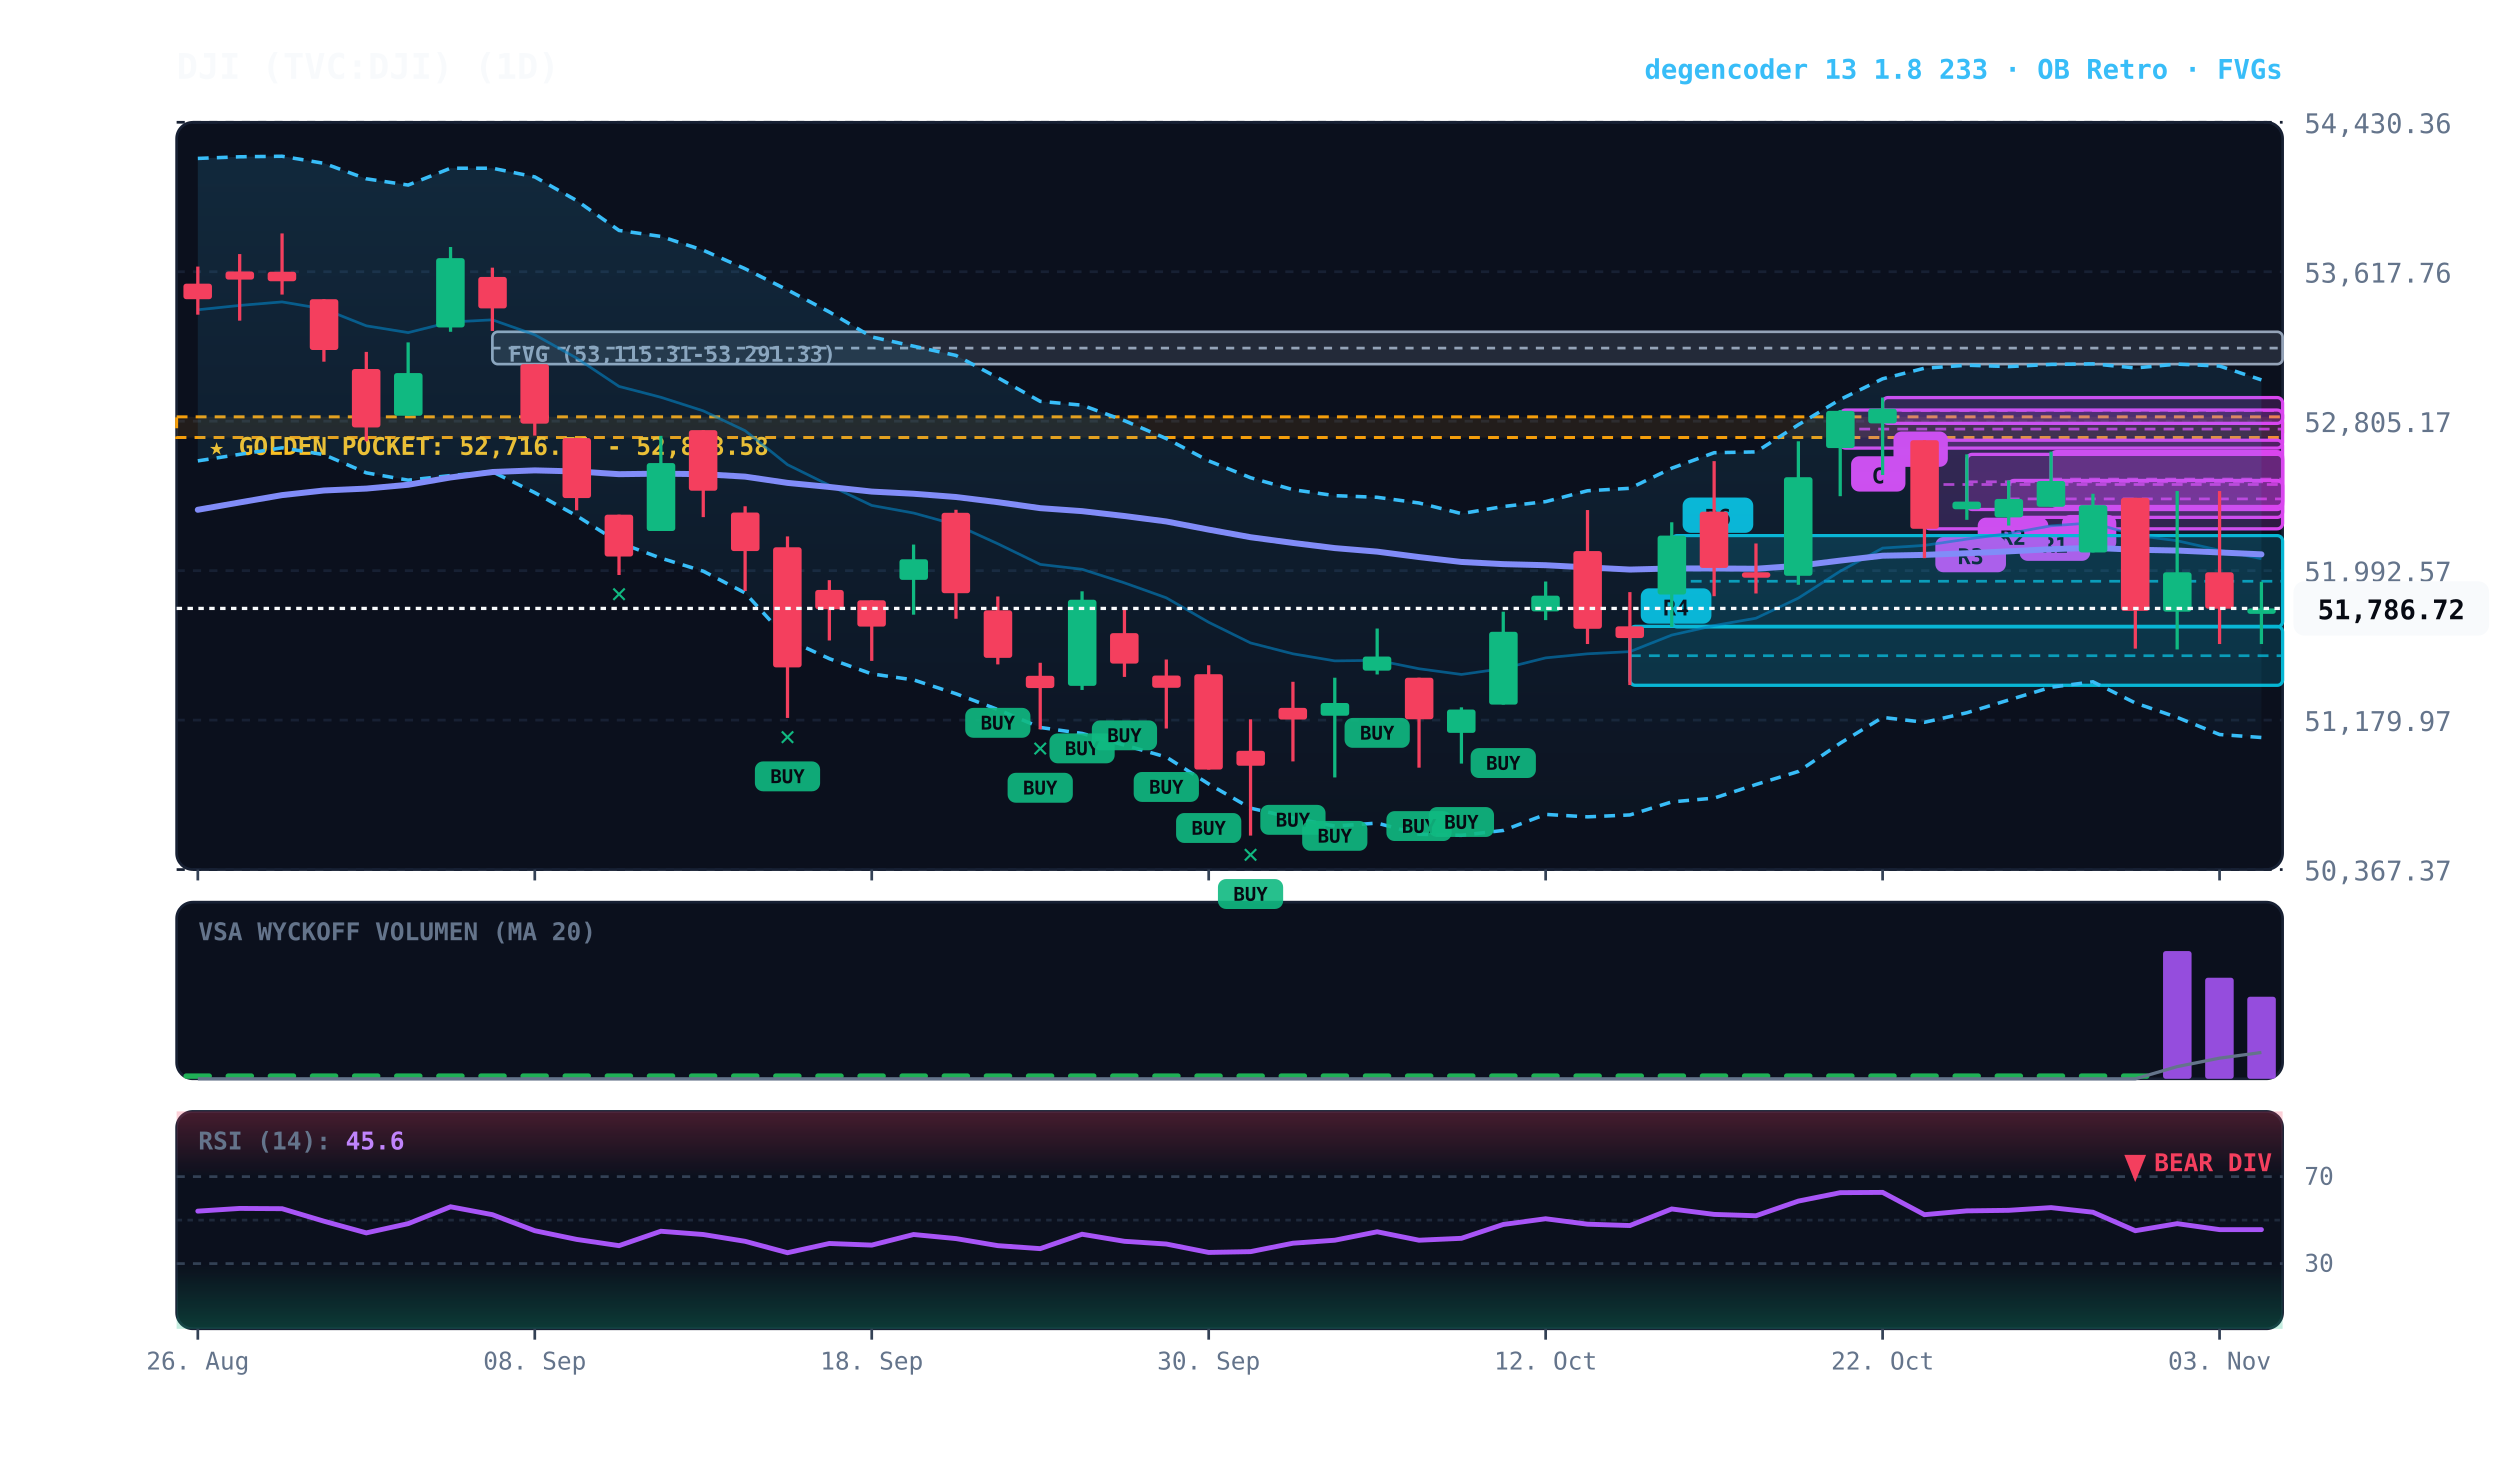
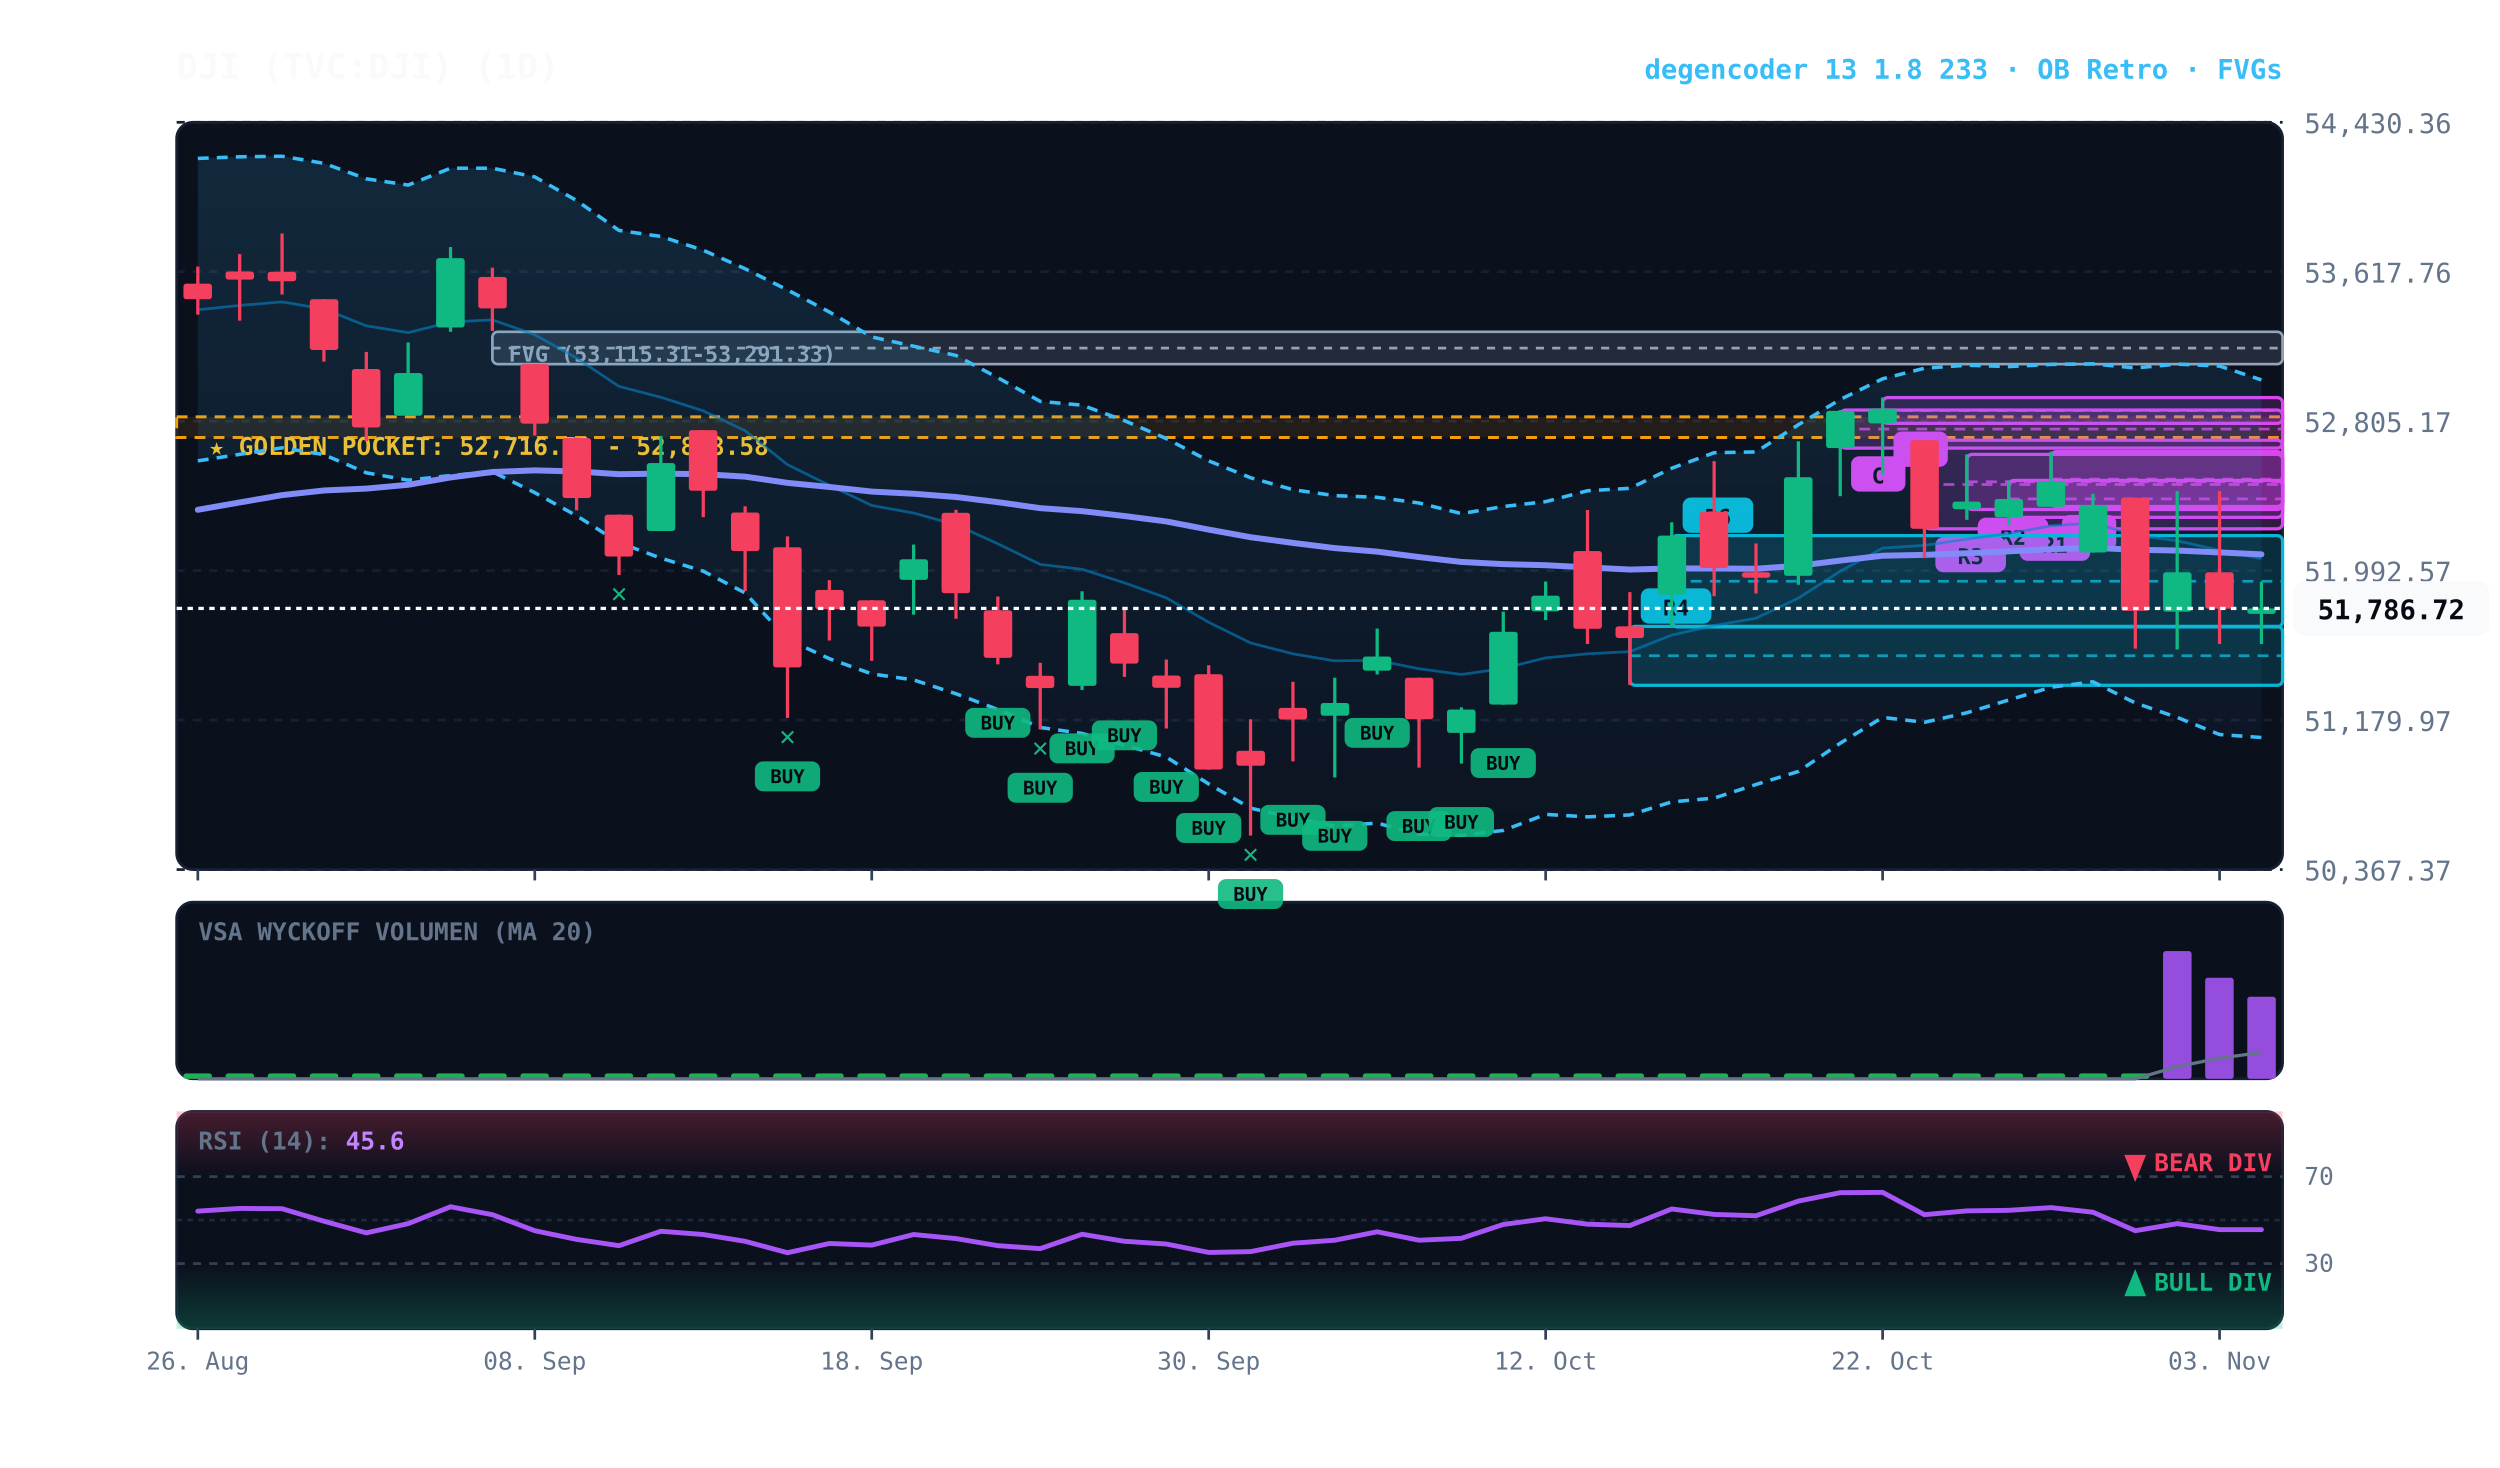
<svg xmlns="http://www.w3.org/2000/svg" viewBox="0 0 920 540" width="100%" height="100%" style="background:#070a13; font-family:'JetBrains Mono', monospace;">
  <defs>
    <linearGradient id="cloud-grad" x1="0%" y1="0%" x2="0%" y2="100%">
      <stop offset="0%" stop-color="#38bdf8" stop-opacity="0.14" />
      <stop offset="100%" stop-color="#38bdf8" stop-opacity="0.02" />
    </linearGradient>
    <linearGradient id="rsi-overbought" x1="0%" y1="0%" x2="0%" y2="100%">
      <stop offset="0%" stop-color="#f43f5e" stop-opacity="0.25" />
      <stop offset="100%" stop-color="#f43f5e" stop-opacity="0.0" />
    </linearGradient>
    <linearGradient id="rsi-oversold" x1="0%" y1="0%" x2="0%" y2="100%">
      <stop offset="0%" stop-color="#10b981" stop-opacity="0.0" />
      <stop offset="100%" stop-color="#10b981" stop-opacity="0.25" />
    </linearGradient>
  </defs>
  <rect x="65" y="45" width="775" height="275" fill="#0b101d" rx="6" stroke="#172033" stroke-width="1" />
  <rect x="65" y="332" width="775" height="65" fill="#0b101d" rx="6" stroke="#172033" stroke-width="1" />
  <rect x="65" y="409" width="775" height="80" fill="#0b101d" rx="6" stroke="#172033" stroke-width="1" />
  <line x1="65" y1="320.0" x2="840" y2="320.0" stroke="#172033" stroke-dasharray="3,3" stroke-width="1" />
  <text x="848" y="324.0" fill="#64748b" font-size="10" text-anchor="start">50,367.37</text>
  <line x1="65" y1="265.0" x2="840" y2="265.0" stroke="#172033" stroke-dasharray="3,3" stroke-width="1" />
  <text x="848" y="269.0" fill="#64748b" font-size="10" text-anchor="start">51,179.97</text>
  <line x1="65" y1="210.0" x2="840" y2="210.0" stroke="#172033" stroke-dasharray="3,3" stroke-width="1" />
  <text x="848" y="214.0" fill="#64748b" font-size="10" text-anchor="start">51,992.57</text>
  <line x1="65" y1="155.0" x2="840" y2="155.0" stroke="#172033" stroke-dasharray="3,3" stroke-width="1" />
  <text x="848" y="159.0" fill="#64748b" font-size="10" text-anchor="start">52,805.17</text>
  <line x1="65" y1="100.0" x2="840" y2="100.0" stroke="#172033" stroke-dasharray="3,3" stroke-width="1" />
  <text x="848" y="104.0" fill="#64748b" font-size="10" text-anchor="start">53,617.76</text>
  <line x1="65" y1="45.0" x2="840" y2="45.0" stroke="#172033" stroke-dasharray="3,3" stroke-width="1" />
  <text x="848" y="49.0" fill="#64748b" font-size="10" text-anchor="start">54,430.36</text>
  <rect x="65" y="153.4" width="775" height="7.6" fill="rgba(245, 158, 11, 0.10)" stroke="#f59e0b" stroke-dasharray="4,3" stroke-width="1.1" />
  <text x="77" y="167.4" fill="#fbbf24" font-size="9" font-weight="bold">★ GOLDEN POCKET: 52,716.51 - 52,828.58</text>
  <rect x="181.2" y="122.1" width="658.8" height="11.9" fill="rgba(148, 163, 184, 0.18)" stroke="#94a3b8" stroke-width="1" rx="2" />
  <line x1="181.2" y1="128.1" x2="840" y2="128.1" stroke="#94a3b8" stroke-dasharray="3,3" stroke-width="1" />
  <text x="187.2" y="133.1" fill="#94a3b8" font-size="8" font-weight="bold">FVG (53,115.31-53,291.33)</text>
  <rect x="754.8" y="166.2" width="85.2" height="20.2" fill="rgba(217, 70, 239, 0.18)" stroke="#d946ef" stroke-width="1.2" rx="2" />
  <line x1="754.8" y1="176.3" x2="840" y2="176.3" stroke="#d946ef" stroke-dasharray="4,3" stroke-width="1.0" opacity="0.8" />
  <rect x="758.8" y="189.5" width="20" height="13" fill="#d946ef" rx="3" />
  <text x="768.8" y="199.5" fill="#070a13" font-size="8" font-weight="bold" text-anchor="middle">B</text>
  <rect x="739.2" y="176.8" width="100.8" height="13.6" fill="rgba(217, 70, 239, 0.18)" stroke="#d946ef" stroke-width="1.2" rx="2" />
  <line x1="739.2" y1="183.6" x2="840" y2="183.6" stroke="#d946ef" stroke-dasharray="4,3" stroke-width="1.0" opacity="0.8" />
  <rect x="743.2" y="193.4" width="26" height="13" fill="#d946ef" rx="3" />
  <text x="756.2" y="203.4" fill="#070a13" font-size="8" font-weight="bold" text-anchor="middle">R1</text>
  <rect x="723.8" y="167.2" width="116.2" height="20.3" fill="rgba(217, 70, 239, 0.18)" stroke="#d946ef" stroke-width="1.2" rx="2" />
  <line x1="723.8" y1="177.3" x2="840" y2="177.3" stroke="#d946ef" stroke-dasharray="4,3" stroke-width="1.0" opacity="0.8" />
  <rect x="727.8" y="190.5" width="26" height="13" fill="#d946ef" rx="3" />
  <text x="740.8" y="200.5" fill="#070a13" font-size="8" font-weight="bold" text-anchor="middle">R2</text>
  <rect x="708.2" y="162.0" width="131.8" height="32.6" fill="rgba(217, 70, 239, 0.18)" stroke="#d946ef" stroke-width="1.2" rx="2" />
  <line x1="708.2" y1="178.3" x2="840" y2="178.3" stroke="#d946ef" stroke-dasharray="4,3" stroke-width="1.0" opacity="0.8" />
  <rect x="712.2" y="197.6" width="26" height="13" fill="#d946ef" rx="3" />
  <text x="725.2" y="207.6" fill="#070a13" font-size="8" font-weight="bold" text-anchor="middle">R3</text>
  <rect x="692.8" y="146.3" width="147.2" height="9.5" fill="rgba(217, 70, 239, 0.18)" stroke="#d946ef" stroke-width="1.2" rx="2" />
  <line x1="692.8" y1="151.1" x2="840" y2="151.1" stroke="#d946ef" stroke-dasharray="4,3" stroke-width="1.0" opacity="0.8" />
  <rect x="696.8" y="158.8" width="20" height="13" fill="#d946ef" rx="3" />
  <text x="706.8" y="168.8" fill="#070a13" font-size="8" font-weight="bold" text-anchor="middle">C</text>
  <rect x="677.2" y="150.9" width="162.8" height="14.0" fill="rgba(217, 70, 239, 0.18)" stroke="#d946ef" stroke-width="1.2" rx="2" />
  <line x1="677.2" y1="157.9" x2="840" y2="157.9" stroke="#d946ef" stroke-dasharray="4,3" stroke-width="1.0" opacity="0.8" />
  <rect x="681.2" y="167.9" width="20" height="13" fill="#d946ef" rx="3" />
  <text x="691.2" y="177.9" fill="#070a13" font-size="8" font-weight="bold" text-anchor="middle">C</text>
  <rect x="615.2" y="197.1" width="224.8" height="33.6" fill="rgba(6, 182, 212, 0.18)" stroke="#06b6d4" stroke-width="1.2" rx="2" />
  <line x1="615.2" y1="213.9" x2="840" y2="213.9" stroke="#06b6d4" stroke-dasharray="4,3" stroke-width="1.0" opacity="0.8" />
  <rect x="619.2" y="183.1" width="26" height="13" fill="#06b6d4" rx="3" />
  <text x="632.2" y="193.1" fill="#070a13" font-size="8" font-weight="bold" text-anchor="middle">R6</text>
  <rect x="599.8" y="230.5" width="240.2" height="21.7" fill="rgba(6, 182, 212, 0.18)" stroke="#06b6d4" stroke-width="1.2" rx="2" />
  <line x1="599.8" y1="241.3" x2="840" y2="241.3" stroke="#06b6d4" stroke-dasharray="4,3" stroke-width="1.0" opacity="0.8" />
  <rect x="603.8" y="216.5" width="26" height="13" fill="#06b6d4" rx="3" />
  <text x="616.8" y="226.5" fill="#070a13" font-size="8" font-weight="bold" text-anchor="middle">R4</text>
  <polygon points="72.8,58.3 88.2,57.7 103.8,57.5 119.2,60.1 134.8,65.8 150.2,68.1 165.8,61.9 181.2,61.9 196.8,65.1 212.2,73.8 227.8,84.8 243.2,87.0 258.8,92.1 274.2,98.9 289.8,106.7 305.2,114.8 320.8,124.0 336.2,127.4 351.8,130.8 367.2,139.0 382.8,147.7 398.2,149.1 413.8,154.8 429.2,161.4 444.8,169.6 460.2,175.8 475.8,180.2 491.2,182.4 506.8,183.0 522.2,185.1 537.8,189.0 553.2,186.4 568.8,184.6 584.2,180.6 599.8,179.7 615.2,172.3 630.8,166.6 646.2,166.3 661.8,156.3 677.2,147.0 692.8,139.4 708.2,135.5 723.8,134.4 739.2,134.9 754.8,134.1 770.2,133.9 785.8,135.4 801.2,134.0 816.8,134.7 832.2,139.8 832.2,271.4 816.8,270.3 801.2,264.0 785.8,258.7 770.2,250.9 754.8,252.9 739.2,257.6 723.8,262.3 708.2,265.8 692.8,264.0 677.2,273.5 661.8,283.9 646.2,288.7 630.8,293.7 615.2,295.1 599.8,299.9 584.2,300.6 568.8,299.7 553.2,305.6 537.8,307.4 522.2,307.0 506.8,302.9 491.2,304.0 475.8,301.0 460.2,297.4 444.8,288.5 429.2,278.6 413.8,274.2 398.2,269.9 382.8,267.7 367.2,261.1 351.8,255.3 336.2,250.2 320.8,248.0 305.2,242.4 289.8,235.3 274.2,218.2 258.8,210.2 243.2,205.4 227.8,199.7 212.2,189.8 196.8,181.3 181.2,173.6 165.8,175.0 150.2,176.7 134.8,174.0 119.2,167.3 103.8,164.8 88.2,167.2 72.8,169.6" fill="url(#cloud-grad)" />
  <polyline points="72.8,58.3 88.2,57.7 103.8,57.5 119.2,60.1 134.8,65.8 150.2,68.1 165.8,61.9 181.2,61.9 196.8,65.1 212.2,73.8 227.8,84.8 243.2,87.0 258.8,92.1 274.2,98.9 289.8,106.7 305.2,114.8 320.8,124.0 336.2,127.4 351.8,130.8 367.2,139.0 382.8,147.7 398.2,149.1 413.8,154.8 429.2,161.4 444.8,169.6 460.2,175.8 475.8,180.2 491.2,182.4 506.8,183.0 522.2,185.1 537.8,189.0 553.2,186.4 568.8,184.6 584.2,180.6 599.8,179.7 615.2,172.3 630.8,166.6 646.2,166.3 661.8,156.3 677.2,147.0 692.8,139.4 708.2,135.5 723.8,134.4 739.2,134.9 754.8,134.1 770.2,133.9 785.8,135.4 801.2,134.0 816.8,134.7 832.2,139.8" fill="none" stroke="#38bdf8" stroke-width="1.3" stroke-dasharray="4,3" />
  <polyline points="72.8,169.6 88.2,167.2 103.8,164.8 119.2,167.3 134.8,174.0 150.2,176.7 165.8,175.0 181.2,173.6 196.8,181.3 212.2,189.8 227.8,199.7 243.2,205.4 258.8,210.2 274.2,218.2 289.8,235.3 305.2,242.4 320.8,248.0 336.2,250.2 351.8,255.3 367.2,261.1 382.8,267.7 398.2,269.9 413.8,274.2 429.2,278.6 444.8,288.5 460.2,297.4 475.8,301.0 491.2,304.0 506.8,302.9 522.2,307.0 537.8,307.4 553.2,305.6 568.8,299.7 584.2,300.6 599.8,299.9 615.2,295.1 630.8,293.7 646.2,288.7 661.8,283.9 677.2,273.5 692.8,264.0 708.2,265.8 723.8,262.3 739.2,257.6 754.8,252.9 770.2,250.9 785.8,258.7 801.2,264.0 816.8,270.3 832.2,271.4" fill="none" stroke="#38bdf8" stroke-width="1.3" stroke-dasharray="4,3" />
  <polyline points="72.8,114.0 88.2,112.4 103.8,111.1 119.2,113.7 134.8,119.9 150.2,122.4 165.8,118.5 181.2,117.7 196.8,123.2 212.2,131.8 227.8,142.2 243.2,146.2 258.8,151.2 274.2,158.5 289.8,171.0 305.2,178.6 320.8,186.0 336.2,188.8 351.8,193.1 367.2,200.1 382.8,207.7 398.2,209.5 413.8,214.5 429.2,220.0 444.8,229.0 460.2,236.6 475.8,240.6 491.2,243.2 506.8,243.0 522.2,246.1 537.8,248.2 553.2,246.0 568.8,242.1 584.2,240.6 599.8,239.8 615.2,233.7 630.8,230.2 646.2,227.5 661.8,220.1 677.2,210.2 692.8,201.7 708.2,200.7 723.8,198.4 739.2,196.3 754.8,193.5 770.2,192.4 785.8,197.0 801.2,199.0 816.8,202.5 832.2,205.6" fill="none" stroke="#0284c7" stroke-width="1.0" stroke-opacity="0.6" />
  <polyline points="72.8,187.6 88.2,184.9 103.8,182.2 119.2,180.5 134.8,179.8 150.2,178.4 165.8,175.7 181.2,173.7 196.8,173.1 212.2,173.5 227.8,174.5 243.2,174.3 258.8,174.5 274.2,175.4 289.8,177.7 305.2,179.2 320.8,180.9 336.2,181.7 351.8,182.9 367.2,184.8 382.8,187.0 398.2,188.1 413.8,189.9 429.2,191.9 444.8,194.9 460.2,197.7 475.8,199.8 491.2,201.7 506.8,203.0 522.2,205.0 537.8,206.8 553.2,207.6 568.8,208.0 584.2,208.8 599.8,209.6 615.2,209.2 630.8,209.2 646.2,209.3 661.8,208.2 677.2,206.3 692.8,204.5 708.2,204.2 723.8,203.6 739.2,202.9 754.8,202.1 770.2,201.6 785.8,202.3 801.2,202.6 816.8,203.3 832.2,204.0" fill="none" stroke="#818cf8" stroke-width="2.2" stroke-linecap="round" />
  <line x1="72.8" y1="98.1" x2="72.8" y2="115.8" stroke="#f43f5e" stroke-width="1.2" />
  <rect x="67.5" y="104.4" width="10.5" height="5.7" fill="#f43f5e" rx="1" />
  <line x1="88.2" y1="93.5" x2="88.2" y2="118.0" stroke="#f43f5e" stroke-width="1.2" />
  <rect x="83.0" y="99.9" width="10.5" height="3.0" fill="#f43f5e" rx="1" />
  <line x1="103.8" y1="85.9" x2="103.8" y2="108.4" stroke="#f43f5e" stroke-width="1.2" />
  <rect x="98.5" y="100.0" width="10.5" height="3.5" fill="#f43f5e" rx="1" />
  <line x1="119.2" y1="110.1" x2="119.2" y2="133.1" stroke="#f43f5e" stroke-width="1.2" />
  <rect x="114.0" y="110.1" width="10.5" height="18.7" fill="#f43f5e" rx="1" />
  <line x1="134.8" y1="129.5" x2="134.8" y2="162.4" stroke="#f43f5e" stroke-width="1.2" />
  <rect x="129.5" y="135.8" width="10.5" height="21.5" fill="#f43f5e" rx="1" />
  <line x1="150.2" y1="126.0" x2="150.2" y2="153.0" stroke="#10b981" stroke-width="1.2" />
  <rect x="145.0" y="137.3" width="10.5" height="15.7" fill="#10b981" rx="1" />
  <line x1="165.8" y1="90.9" x2="165.8" y2="122.1" stroke="#10b981" stroke-width="1.2" />
  <rect x="160.5" y="95.0" width="10.5" height="25.5" fill="#10b981" rx="1" />
  <line x1="181.2" y1="98.5" x2="181.2" y2="121.8" stroke="#f43f5e" stroke-width="1.2" />
  <rect x="176.0" y="101.9" width="10.5" height="11.6" fill="#f43f5e" rx="1" />
  <line x1="196.8" y1="134.0" x2="196.8" y2="160.3" stroke="#f43f5e" stroke-width="1.2" />
  <rect x="191.5" y="134.0" width="10.5" height="21.9" fill="#f43f5e" rx="1" />
  <line x1="212.2" y1="161.2" x2="212.2" y2="187.8" stroke="#f43f5e" stroke-width="1.2" />
  <rect x="207.0" y="161.2" width="10.5" height="22.1" fill="#f43f5e" rx="1" />
  <line x1="227.8" y1="189.4" x2="227.8" y2="211.6" stroke="#f43f5e" stroke-width="1.2" />
  <rect x="222.5" y="189.4" width="10.5" height="15.4" fill="#f43f5e" rx="1" />
  <text x="227.8" y="221.6" fill="#10b981" font-size="10" font-weight="bold" text-anchor="middle">✕</text>
  <line x1="243.2" y1="160.4" x2="243.2" y2="195.3" stroke="#10b981" stroke-width="1.2" />
  <rect x="238.0" y="170.4" width="10.5" height="25.0" fill="#10b981" rx="1" />
  <line x1="258.8" y1="158.3" x2="258.8" y2="190.3" stroke="#f43f5e" stroke-width="1.2" />
  <rect x="253.5" y="158.3" width="10.5" height="22.3" fill="#f43f5e" rx="1" />
  <line x1="274.2" y1="186.3" x2="274.2" y2="217.5" stroke="#f43f5e" stroke-width="1.2" />
  <rect x="269.0" y="188.6" width="10.5" height="14.2" fill="#f43f5e" rx="1" />
  <line x1="289.8" y1="197.4" x2="289.8" y2="264.2" stroke="#f43f5e" stroke-width="1.2" />
  <rect x="284.5" y="201.4" width="10.5" height="44.2" fill="#f43f5e" rx="1" />
  <rect x="277.8" y="280.2" width="24" height="11" fill="#10b981" rx="3" opacity="0.9" />
  <text x="289.8" y="288.2" fill="#070a13" font-size="7" font-weight="bold" text-anchor="middle">BUY</text>
  <text x="289.8" y="274.2" fill="#10b981" font-size="10" font-weight="bold" text-anchor="middle">✕</text>
  <line x1="305.2" y1="213.5" x2="305.2" y2="235.7" stroke="#f43f5e" stroke-width="1.2" />
  <rect x="300.0" y="217.1" width="10.5" height="7.1" fill="#f43f5e" rx="1" />
  <line x1="320.8" y1="220.9" x2="320.8" y2="243.2" stroke="#f43f5e" stroke-width="1.2" />
  <rect x="315.5" y="220.9" width="10.5" height="9.7" fill="#f43f5e" rx="1" />
  <line x1="336.2" y1="200.4" x2="336.2" y2="226.2" stroke="#10b981" stroke-width="1.2" />
  <rect x="331.0" y="205.8" width="10.5" height="7.6" fill="#10b981" rx="1" />
  <line x1="351.8" y1="187.6" x2="351.8" y2="227.7" stroke="#f43f5e" stroke-width="1.2" />
  <rect x="346.5" y="188.7" width="10.5" height="29.6" fill="#f43f5e" rx="1" />
  <line x1="367.2" y1="219.5" x2="367.2" y2="244.5" stroke="#f43f5e" stroke-width="1.2" />
  <rect x="362.0" y="224.6" width="10.5" height="17.5" fill="#f43f5e" rx="1" />
  <rect x="355.2" y="260.5" width="24" height="11" fill="#10b981" rx="3" opacity="0.9" />
  <text x="367.2" y="268.5" fill="#070a13" font-size="7" font-weight="bold" text-anchor="middle">BUY</text>
  <line x1="382.8" y1="243.9" x2="382.8" y2="268.4" stroke="#f43f5e" stroke-width="1.2" />
  <rect x="377.5" y="248.7" width="10.5" height="4.5" fill="#f43f5e" rx="1" />
  <rect x="370.8" y="284.4" width="24" height="11" fill="#10b981" rx="3" opacity="0.9" />
  <text x="382.8" y="292.4" fill="#070a13" font-size="7" font-weight="bold" text-anchor="middle">BUY</text>
  <text x="382.8" y="278.4" fill="#10b981" font-size="10" font-weight="bold" text-anchor="middle">✕</text>
  <line x1="398.2" y1="217.6" x2="398.2" y2="253.9" stroke="#10b981" stroke-width="1.2" />
  <rect x="393.0" y="220.7" width="10.5" height="31.7" fill="#10b981" rx="1" />
  <rect x="386.2" y="269.9" width="24" height="11" fill="#10b981" rx="3" opacity="0.9" />
  <text x="398.2" y="277.9" fill="#070a13" font-size="7" font-weight="bold" text-anchor="middle">BUY</text>
  <line x1="413.8" y1="224.0" x2="413.8" y2="249.1" stroke="#f43f5e" stroke-width="1.2" />
  <rect x="408.5" y="233.0" width="10.5" height="11.2" fill="#f43f5e" rx="1" />
  <rect x="401.8" y="265.1" width="24" height="11" fill="#10b981" rx="3" opacity="0.9" />
  <text x="413.8" y="273.1" fill="#070a13" font-size="7" font-weight="bold" text-anchor="middle">BUY</text>
  <line x1="429.2" y1="242.7" x2="429.2" y2="268.1" stroke="#f43f5e" stroke-width="1.2" />
  <rect x="424.0" y="248.6" width="10.5" height="4.5" fill="#f43f5e" rx="1" />
  <rect x="417.2" y="284.1" width="24" height="11" fill="#10b981" rx="3" opacity="0.9" />
  <text x="429.2" y="292.1" fill="#070a13" font-size="7" font-weight="bold" text-anchor="middle">BUY</text>
  <line x1="444.8" y1="244.8" x2="444.8" y2="283.2" stroke="#f43f5e" stroke-width="1.2" />
  <rect x="439.5" y="248.1" width="10.5" height="35.1" fill="#f43f5e" rx="1" />
  <rect x="432.8" y="299.2" width="24" height="11" fill="#10b981" rx="3" opacity="0.9" />
  <text x="444.8" y="307.2" fill="#070a13" font-size="7" font-weight="bold" text-anchor="middle">BUY</text>
  <line x1="460.2" y1="264.7" x2="460.2" y2="307.5" stroke="#f43f5e" stroke-width="1.2" />
  <rect x="455.0" y="276.3" width="10.5" height="5.5" fill="#f43f5e" rx="1" />
  <rect x="448.2" y="323.5" width="24" height="11" fill="#10b981" rx="3" opacity="0.9" />
  <text x="460.2" y="331.5" fill="#070a13" font-size="7" font-weight="bold" text-anchor="middle">BUY</text>
  <text x="460.2" y="317.5" fill="#10b981" font-size="10" font-weight="bold" text-anchor="middle">✕</text>
  <line x1="475.8" y1="250.9" x2="475.8" y2="280.2" stroke="#f43f5e" stroke-width="1.2" />
  <rect x="470.5" y="260.5" width="10.5" height="4.3" fill="#f43f5e" rx="1" />
  <rect x="463.8" y="296.2" width="24" height="11" fill="#10b981" rx="3" opacity="0.9" />
  <text x="475.8" y="304.2" fill="#070a13" font-size="7" font-weight="bold" text-anchor="middle">BUY</text>
  <line x1="491.2" y1="249.4" x2="491.2" y2="286.1" stroke="#10b981" stroke-width="1.2" />
  <rect x="486.0" y="258.7" width="10.5" height="4.7" fill="#10b981" rx="1" />
  <rect x="479.2" y="302.1" width="24" height="11" fill="#10b981" rx="3" opacity="0.9" />
  <text x="491.2" y="310.1" fill="#070a13" font-size="7" font-weight="bold" text-anchor="middle">BUY</text>
  <line x1="506.8" y1="231.3" x2="506.8" y2="248.2" stroke="#10b981" stroke-width="1.2" />
  <rect x="501.5" y="241.6" width="10.5" height="5.2" fill="#10b981" rx="1" />
  <rect x="494.8" y="264.2" width="24" height="11" fill="#10b981" rx="3" opacity="0.9" />
  <text x="506.8" y="272.2" fill="#070a13" font-size="7" font-weight="bold" text-anchor="middle">BUY</text>
  <line x1="522.2" y1="249.4" x2="522.2" y2="282.5" stroke="#f43f5e" stroke-width="1.2" />
  <rect x="517.0" y="249.4" width="10.5" height="15.3" fill="#f43f5e" rx="1" />
  <rect x="510.2" y="298.5" width="24" height="11" fill="#10b981" rx="3" opacity="0.9" />
  <text x="522.2" y="306.5" fill="#070a13" font-size="7" font-weight="bold" text-anchor="middle">BUY</text>
  <line x1="537.8" y1="260.3" x2="537.8" y2="281.0" stroke="#10b981" stroke-width="1.2" />
  <rect x="532.5" y="261.1" width="10.5" height="8.6" fill="#10b981" rx="1" />
  <rect x="525.8" y="297.0" width="24" height="11" fill="#10b981" rx="3" opacity="0.9" />
  <text x="537.8" y="305.0" fill="#070a13" font-size="7" font-weight="bold" text-anchor="middle">BUY</text>
  <line x1="553.2" y1="225.1" x2="553.2" y2="259.3" stroke="#10b981" stroke-width="1.2" />
  <rect x="548.0" y="232.5" width="10.5" height="26.8" fill="#10b981" rx="1" />
  <rect x="541.2" y="275.3" width="24" height="11" fill="#10b981" rx="3" opacity="0.9" />
  <text x="553.2" y="283.3" fill="#070a13" font-size="7" font-weight="bold" text-anchor="middle">BUY</text>
  <line x1="568.8" y1="214.0" x2="568.8" y2="228.2" stroke="#10b981" stroke-width="1.2" />
  <rect x="563.5" y="219.2" width="10.5" height="5.8" fill="#10b981" rx="1" />
  <line x1="584.2" y1="187.7" x2="584.2" y2="237.0" stroke="#f43f5e" stroke-width="1.2" />
  <rect x="579.0" y="202.8" width="10.5" height="28.6" fill="#f43f5e" rx="1" />
  <line x1="599.8" y1="217.9" x2="599.8" y2="252.1" stroke="#f43f5e" stroke-width="1.2" />
  <rect x="594.5" y="230.5" width="10.5" height="4.3" fill="#f43f5e" rx="1" />
  <line x1="615.2" y1="192.2" x2="615.2" y2="230.7" stroke="#10b981" stroke-width="1.2" />
  <rect x="610.0" y="197.1" width="10.5" height="21.7" fill="#10b981" rx="1" />
  <line x1="630.8" y1="169.7" x2="630.8" y2="219.4" stroke="#f43f5e" stroke-width="1.2" />
  <rect x="625.5" y="188.3" width="10.5" height="20.7" fill="#f43f5e" rx="1" />
  <line x1="646.2" y1="200.0" x2="646.2" y2="218.4" stroke="#f43f5e" stroke-width="1.2" />
  <rect x="641.0" y="210.6" width="10.5" height="2.0" fill="#f43f5e" rx="1" />
  <line x1="661.8" y1="162.4" x2="661.8" y2="215.2" stroke="#10b981" stroke-width="1.2" />
  <rect x="656.5" y="175.6" width="10.5" height="36.3" fill="#10b981" rx="1" />
  <line x1="677.2" y1="150.9" x2="677.2" y2="182.6" stroke="#10b981" stroke-width="1.2" />
  <rect x="672.0" y="151.2" width="10.5" height="13.7" fill="#10b981" rx="1" />
  <line x1="692.8" y1="146.3" x2="692.8" y2="174.8" stroke="#10b981" stroke-width="1.2" />
  <rect x="687.5" y="150.4" width="10.5" height="5.4" fill="#10b981" rx="1" />
  <line x1="708.2" y1="162.0" x2="708.2" y2="205.4" stroke="#f43f5e" stroke-width="1.2" />
  <rect x="703.0" y="162.0" width="10.5" height="32.6" fill="#f43f5e" rx="1" />
  <line x1="723.8" y1="167.2" x2="723.8" y2="191.3" stroke="#10b981" stroke-width="1.2" />
  <rect x="718.5" y="184.6" width="10.5" height="2.8" fill="#10b981" rx="1" />
  <line x1="739.2" y1="176.8" x2="739.2" y2="193.4" stroke="#10b981" stroke-width="1.2" />
  <rect x="734.0" y="183.6" width="10.5" height="6.8" fill="#10b981" rx="1" />
  <line x1="754.8" y1="166.2" x2="754.8" y2="186.5" stroke="#10b981" stroke-width="1.2" />
  <rect x="749.5" y="177.0" width="10.5" height="9.5" fill="#10b981" rx="1" />
  <line x1="770.2" y1="181.7" x2="770.2" y2="203.3" stroke="#10b981" stroke-width="1.2" />
  <rect x="765.0" y="185.9" width="10.5" height="17.4" fill="#10b981" rx="1" />
  <line x1="785.8" y1="183.2" x2="785.8" y2="238.7" stroke="#f43f5e" stroke-width="1.2" />
  <rect x="780.5" y="183.2" width="10.5" height="41.6" fill="#f43f5e" rx="1" />
  <line x1="801.2" y1="180.7" x2="801.2" y2="239.0" stroke="#10b981" stroke-width="1.2" />
  <rect x="796.0" y="210.6" width="10.5" height="14.5" fill="#10b981" rx="1" />
  <line x1="816.8" y1="180.7" x2="816.8" y2="237.0" stroke="#f43f5e" stroke-width="1.2" />
  <rect x="811.5" y="210.6" width="10.5" height="13.4" fill="#f43f5e" rx="1" />
  <line x1="832.2" y1="214.1" x2="832.2" y2="237.0" stroke="#10b981" stroke-width="1.2" />
  <rect x="827.0" y="223.9" width="10.5" height="2.0" fill="#10b981" rx="1" />
  <line x1="65" y1="223.9" x2="840" y2="223.9" stroke="#f8fafc" stroke-width="1.2" stroke-dasharray="2,2" />
  <rect x="844" y="213.9" width="72" height="20" fill="#f8fafc" rx="4" />
  <text x="880" y="227.9" fill="#070a13" font-size="10" font-weight="bold" text-anchor="middle">51,786.72</text>
  <text x="73" y="346" fill="#64748b" font-size="9" font-weight="bold">VSA WYCKOFF VOLUMEN (MA 20)</text>
  <rect x="67.5" y="395.0" width="10.5" height="2.0" fill="#22c55e" opacity="0.88" rx="1" />
  <rect x="83.0" y="395.0" width="10.5" height="2.0" fill="#22c55e" opacity="0.88" rx="1" />
  <rect x="98.5" y="395.0" width="10.5" height="2.0" fill="#22c55e" opacity="0.88" rx="1" />
  <rect x="114.0" y="395.0" width="10.5" height="2.0" fill="#22c55e" opacity="0.88" rx="1" />
  <rect x="129.5" y="395.0" width="10.5" height="2.0" fill="#22c55e" opacity="0.88" rx="1" />
  <rect x="145.0" y="395.0" width="10.5" height="2.0" fill="#22c55e" opacity="0.88" rx="1" />
  <rect x="160.5" y="395.0" width="10.5" height="2.0" fill="#22c55e" opacity="0.88" rx="1" />
  <rect x="176.0" y="395.0" width="10.5" height="2.0" fill="#22c55e" opacity="0.88" rx="1" />
  <rect x="191.5" y="395.0" width="10.5" height="2.0" fill="#22c55e" opacity="0.88" rx="1" />
  <rect x="207.0" y="395.0" width="10.5" height="2.0" fill="#22c55e" opacity="0.88" rx="1" />
  <rect x="222.5" y="395.0" width="10.5" height="2.0" fill="#22c55e" opacity="0.88" rx="1" />
  <rect x="238.0" y="395.0" width="10.5" height="2.0" fill="#22c55e" opacity="0.88" rx="1" />
  <rect x="253.5" y="395.0" width="10.5" height="2.0" fill="#22c55e" opacity="0.88" rx="1" />
  <rect x="269.0" y="395.0" width="10.5" height="2.0" fill="#22c55e" opacity="0.88" rx="1" />
  <rect x="284.5" y="395.0" width="10.5" height="2.0" fill="#22c55e" opacity="0.88" rx="1" />
  <rect x="300.0" y="395.0" width="10.5" height="2.0" fill="#22c55e" opacity="0.88" rx="1" />
  <rect x="315.5" y="395.0" width="10.5" height="2.0" fill="#22c55e" opacity="0.88" rx="1" />
  <rect x="331.0" y="395.0" width="10.5" height="2.0" fill="#22c55e" opacity="0.88" rx="1" />
  <rect x="346.5" y="395.0" width="10.5" height="2.0" fill="#22c55e" opacity="0.88" rx="1" />
  <rect x="362.0" y="395.0" width="10.5" height="2.0" fill="#22c55e" opacity="0.88" rx="1" />
  <rect x="377.5" y="395.0" width="10.5" height="2.0" fill="#22c55e" opacity="0.88" rx="1" />
  <rect x="393.0" y="395.0" width="10.5" height="2.0" fill="#22c55e" opacity="0.88" rx="1" />
  <rect x="408.5" y="395.0" width="10.5" height="2.0" fill="#22c55e" opacity="0.88" rx="1" />
  <rect x="424.0" y="395.0" width="10.5" height="2.0" fill="#22c55e" opacity="0.88" rx="1" />
  <rect x="439.5" y="395.0" width="10.5" height="2.0" fill="#22c55e" opacity="0.88" rx="1" />
  <rect x="455.0" y="395.0" width="10.5" height="2.0" fill="#22c55e" opacity="0.88" rx="1" />
  <rect x="470.5" y="395.0" width="10.5" height="2.0" fill="#22c55e" opacity="0.88" rx="1" />
  <rect x="486.0" y="395.0" width="10.5" height="2.0" fill="#22c55e" opacity="0.88" rx="1" />
  <rect x="501.5" y="395.0" width="10.5" height="2.0" fill="#22c55e" opacity="0.88" rx="1" />
  <rect x="517.0" y="395.0" width="10.5" height="2.0" fill="#22c55e" opacity="0.88" rx="1" />
  <rect x="532.5" y="395.0" width="10.5" height="2.0" fill="#22c55e" opacity="0.88" rx="1" />
  <rect x="548.0" y="395.0" width="10.5" height="2.0" fill="#22c55e" opacity="0.88" rx="1" />
  <rect x="563.5" y="395.0" width="10.5" height="2.0" fill="#22c55e" opacity="0.88" rx="1" />
  <rect x="579.0" y="395.0" width="10.5" height="2.0" fill="#22c55e" opacity="0.88" rx="1" />
  <rect x="594.5" y="395.0" width="10.5" height="2.0" fill="#22c55e" opacity="0.88" rx="1" />
  <rect x="610.0" y="395.0" width="10.5" height="2.0" fill="#22c55e" opacity="0.88" rx="1" />
  <rect x="625.5" y="395.0" width="10.5" height="2.0" fill="#22c55e" opacity="0.88" rx="1" />
  <rect x="641.0" y="395.0" width="10.5" height="2.0" fill="#22c55e" opacity="0.88" rx="1" />
  <rect x="656.5" y="395.0" width="10.5" height="2.0" fill="#22c55e" opacity="0.88" rx="1" />
  <rect x="672.0" y="395.0" width="10.5" height="2.0" fill="#22c55e" opacity="0.88" rx="1" />
  <rect x="687.5" y="395.0" width="10.5" height="2.0" fill="#22c55e" opacity="0.88" rx="1" />
  <rect x="703.0" y="395.0" width="10.5" height="2.0" fill="#22c55e" opacity="0.88" rx="1" />
  <rect x="718.5" y="395.0" width="10.5" height="2.0" fill="#22c55e" opacity="0.88" rx="1" />
  <rect x="734.0" y="395.0" width="10.5" height="2.0" fill="#22c55e" opacity="0.88" rx="1" />
  <rect x="749.5" y="395.0" width="10.5" height="2.0" fill="#22c55e" opacity="0.88" rx="1" />
  <rect x="765.0" y="395.0" width="10.5" height="2.0" fill="#22c55e" opacity="0.88" rx="1" />
  <rect x="780.5" y="395.0" width="10.5" height="2.0" fill="#22c55e" opacity="0.88" rx="1" />
  <rect x="796.0" y="350.0" width="10.5" height="47.0" fill="#a855f7" opacity="0.88" rx="1" />
  <rect x="811.5" y="359.8" width="10.5" height="37.2" fill="#a855f7" opacity="0.88" rx="1" />
  <rect x="827.0" y="366.8" width="10.5" height="30.2" fill="#a855f7" opacity="0.88" rx="1" />
  <polyline points="72.8,397.0 88.2,397.0 103.8,397.0 119.2,397.0 134.8,397.0 150.2,397.0 165.8,397.0 181.2,397.0 196.8,397.0 212.2,397.0 227.8,397.0 243.2,397.0 258.8,397.0 274.2,397.0 289.8,397.0 305.2,397.0 320.8,397.0 336.2,397.0 351.8,397.0 367.2,397.0 382.8,397.0 398.2,397.0 413.8,397.0 429.2,397.0 444.8,397.0 460.2,397.0 475.8,397.0 491.2,397.0 506.8,397.0 522.2,397.0 537.8,397.0 553.2,397.0 568.8,397.0 584.2,397.0 599.8,397.0 615.2,397.0 630.8,397.0 646.2,397.0 661.8,397.0 677.2,397.0 692.8,397.0 708.2,397.0 723.8,397.0 739.2,397.0 754.8,397.0 770.2,397.0 785.8,397.0 801.2,392.5 816.8,389.4 832.2,387.3" fill="none" stroke="#64748b" stroke-width="1.2" />
  <rect x="65" y="409" width="775" height="24.0" fill="url(#rsi-overbought)" />
  <rect x="65" y="465.0" width="775" height="24.0" fill="url(#rsi-oversold)" />
  <line x1="65" y1="433.0" x2="840" y2="433.0" stroke="#334155" stroke-dasharray="3,3" stroke-width="1" />
  <text x="848" y="436.0" fill="#64748b" font-size="9">70</text>
  <line x1="65" y1="449.0" x2="840" y2="449.0" stroke="#1e293b" stroke-dasharray="2,2" stroke-width="1" />
  <line x1="65" y1="465.0" x2="840" y2="465.0" stroke="#334155" stroke-dasharray="3,3" stroke-width="1" />
  <text x="848" y="468.0" fill="#64748b" font-size="9">30</text>
  <polyline points="72.8,445.7 88.2,444.7 103.8,444.8 119.2,449.4 134.8,453.7 150.2,450.3 165.8,444.1 181.2,447.0 196.8,452.9 212.2,456.1 227.8,458.4 243.2,453.1 258.8,454.3 274.2,456.8 289.8,461.0 305.2,457.6 320.8,458.2 336.2,454.3 351.8,455.8 367.2,458.4 382.8,459.5 398.2,454.2 413.8,456.8 429.2,457.8 444.8,460.9 460.2,460.6 475.8,457.5 491.2,456.4 506.8,453.3 522.2,456.4 537.8,455.7 553.2,450.6 568.8,448.5 584.2,450.5 599.8,451.0 615.2,444.9 630.8,446.9 646.2,447.4 661.8,442.0 677.2,438.9 692.8,438.8 708.2,447.0 723.8,445.6 739.2,445.4 754.8,444.4 770.2,446.1 785.8,452.9 801.2,450.3 816.8,452.5 832.2,452.5" fill="none" stroke="#a855f7" stroke-width="1.8" stroke-linecap="round" />
+   <g transform="translate(785.75, 477)">
+     <path d="M 0 -10 L 4 0 L -4 0 Z" fill="#10b981" />
+     <text x="7" y="-2" fill="#10b981" font-size="9" font-weight="bold">BULL DIV</text>
+   </g>
  <g transform="translate(785.75, 425)">
    <path d="M 0 10 L 4 0 L -4 0 Z" fill="#f43f5e" />
    <text x="7" y="6" fill="#f43f5e" font-size="9" font-weight="bold">BEAR DIV</text>
  </g>
  <text x="73" y="423" fill="#64748b" font-size="9" font-weight="bold">RSI (14): <tspan fill="#c084fc">45.6</tspan>
  </text>
  <line x1="72.8" y1="320" x2="72.8" y2="324" stroke="#334155" stroke-width="1" />
  <line x1="72.8" y1="489" x2="72.8" y2="493" stroke="#334155" stroke-width="1" />
  <text x="72.8" y="504" fill="#64748b" font-size="9" text-anchor="middle">26. Aug</text>
  <line x1="196.8" y1="320" x2="196.8" y2="324" stroke="#334155" stroke-width="1" />
  <line x1="196.8" y1="489" x2="196.8" y2="493" stroke="#334155" stroke-width="1" />
  <text x="196.8" y="504" fill="#64748b" font-size="9" text-anchor="middle">08. Sep</text>
  <line x1="320.8" y1="320" x2="320.8" y2="324" stroke="#334155" stroke-width="1" />
  <line x1="320.8" y1="489" x2="320.8" y2="493" stroke="#334155" stroke-width="1" />
  <text x="320.8" y="504" fill="#64748b" font-size="9" text-anchor="middle">18. Sep</text>
  <line x1="444.8" y1="320" x2="444.8" y2="324" stroke="#334155" stroke-width="1" />
  <line x1="444.8" y1="489" x2="444.8" y2="493" stroke="#334155" stroke-width="1" />
  <text x="444.8" y="504" fill="#64748b" font-size="9" text-anchor="middle">30. Sep</text>
  <line x1="568.8" y1="320" x2="568.8" y2="324" stroke="#334155" stroke-width="1" />
  <line x1="568.8" y1="489" x2="568.8" y2="493" stroke="#334155" stroke-width="1" />
  <text x="568.8" y="504" fill="#64748b" font-size="9" text-anchor="middle">12. Oct</text>
  <line x1="692.8" y1="320" x2="692.8" y2="324" stroke="#334155" stroke-width="1" />
  <line x1="692.8" y1="489" x2="692.8" y2="493" stroke="#334155" stroke-width="1" />
  <text x="692.8" y="504" fill="#64748b" font-size="9" text-anchor="middle">22. Oct</text>
  <line x1="816.8" y1="320" x2="816.8" y2="324" stroke="#334155" stroke-width="1" />
  <line x1="816.8" y1="489" x2="816.8" y2="493" stroke="#334155" stroke-width="1" />
  <text x="816.8" y="504" fill="#64748b" font-size="9" text-anchor="middle">03. Nov</text>
  <text x="65" y="29" fill="#f8fafc" font-size="13" font-weight="bold">DJI (TVC:DJI) (1D)</text>
  <text x="840" y="29" fill="#38bdf8" font-size="10" font-weight="bold" text-anchor="end">degencoder 13 1.8 233 · OB Retro · FVGs</text>
</svg>
